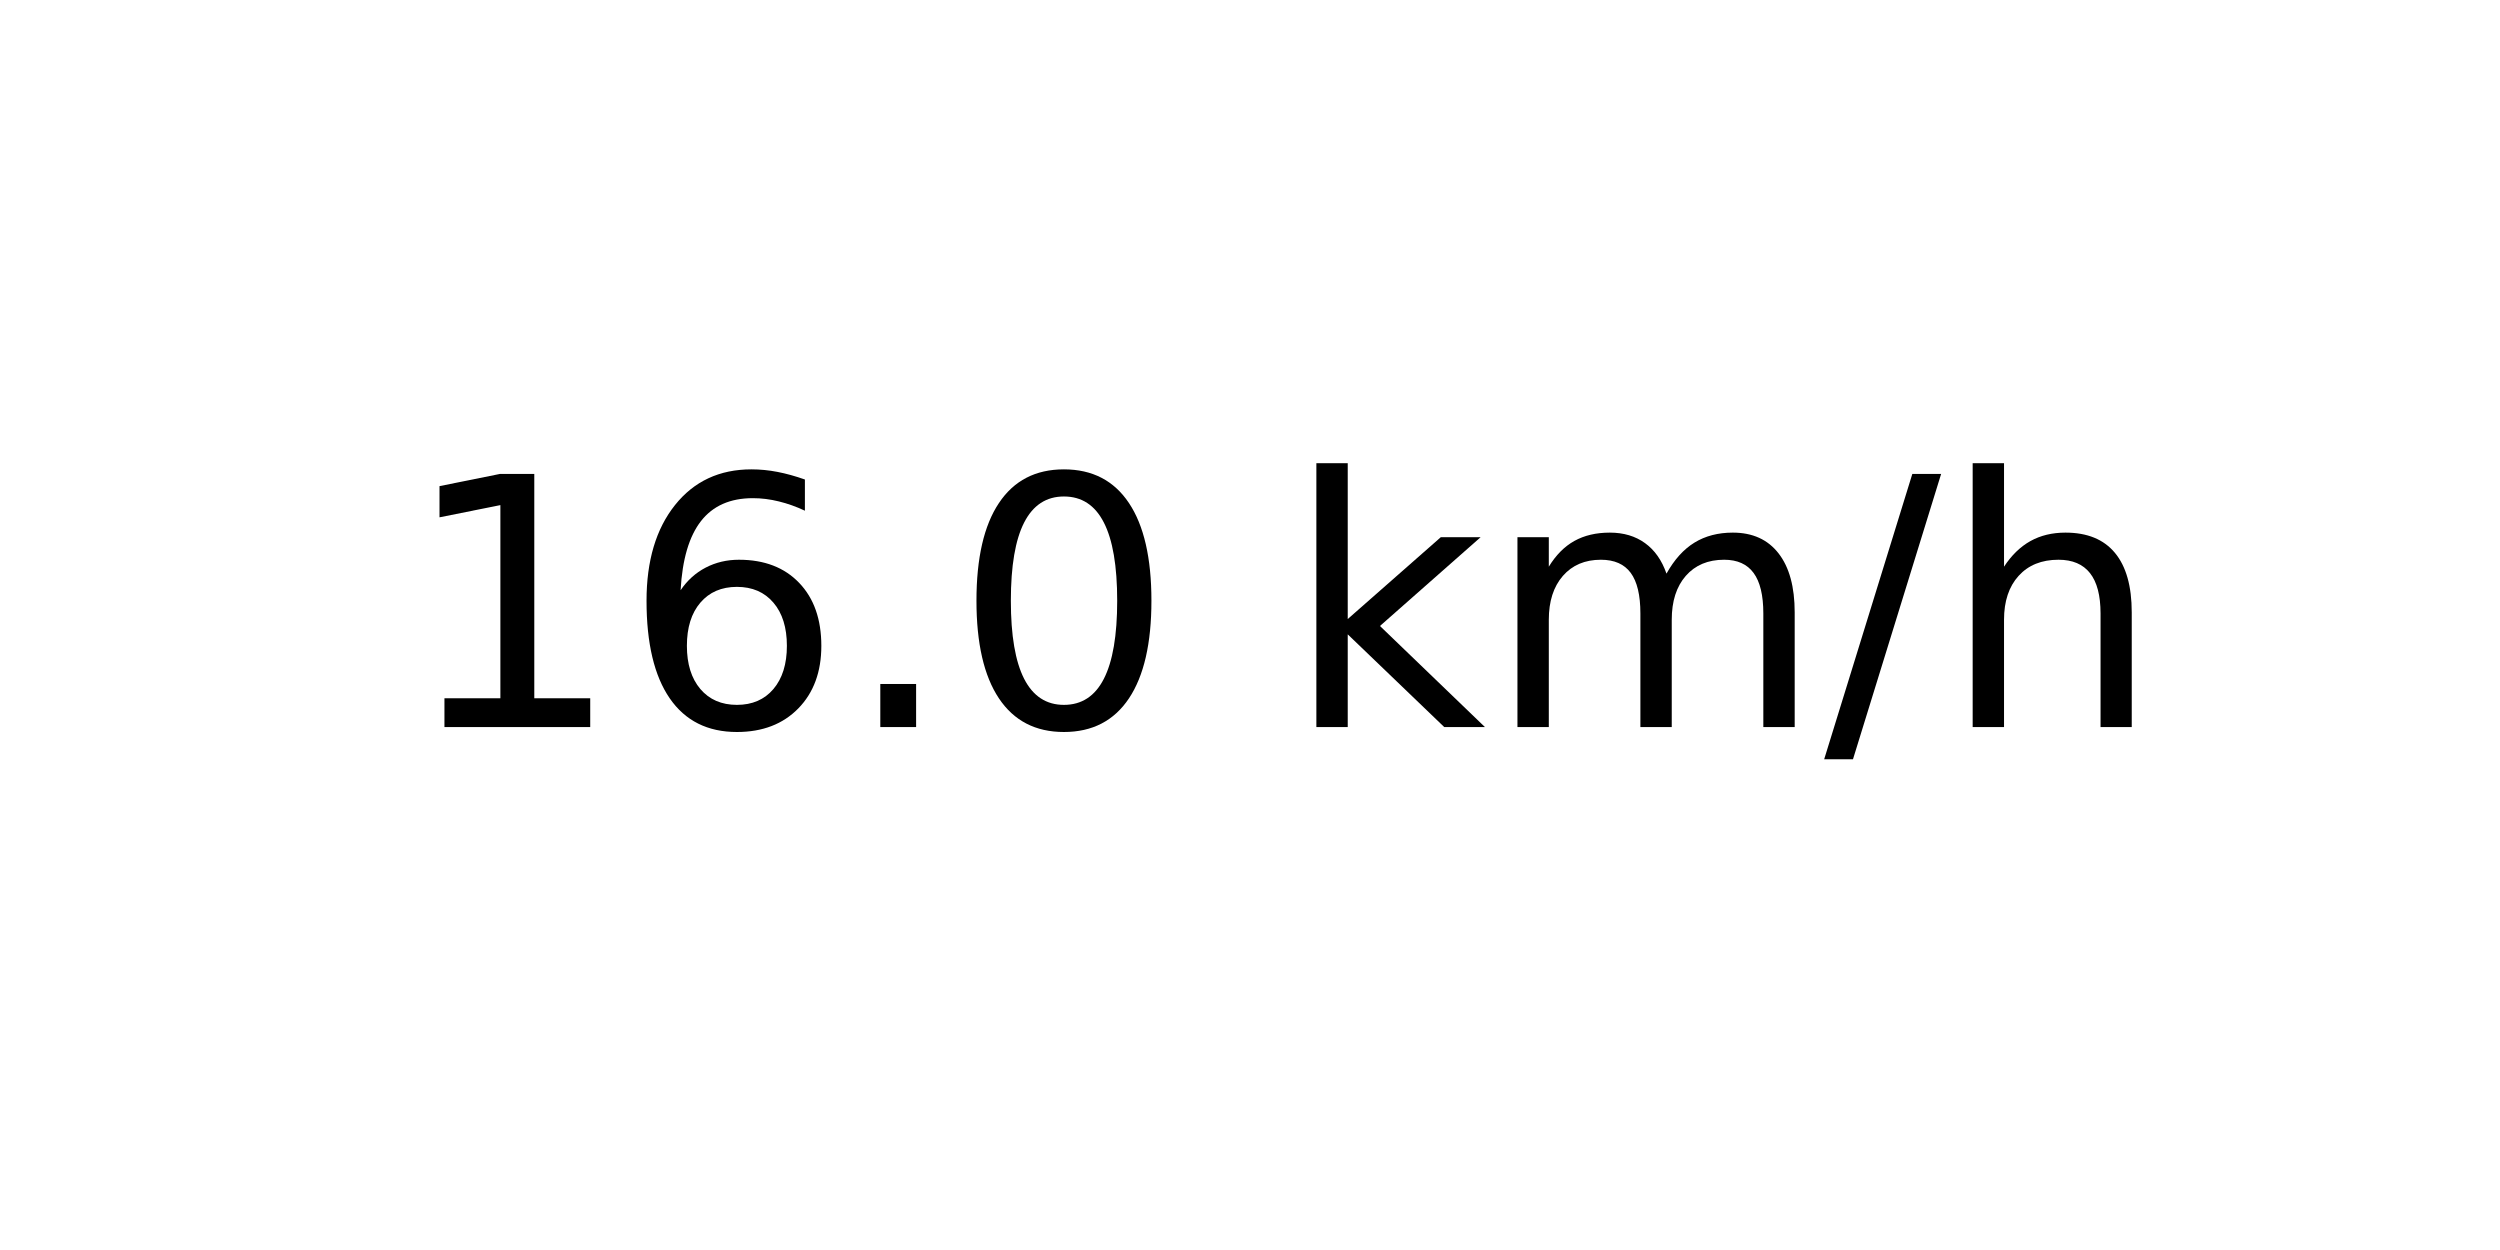
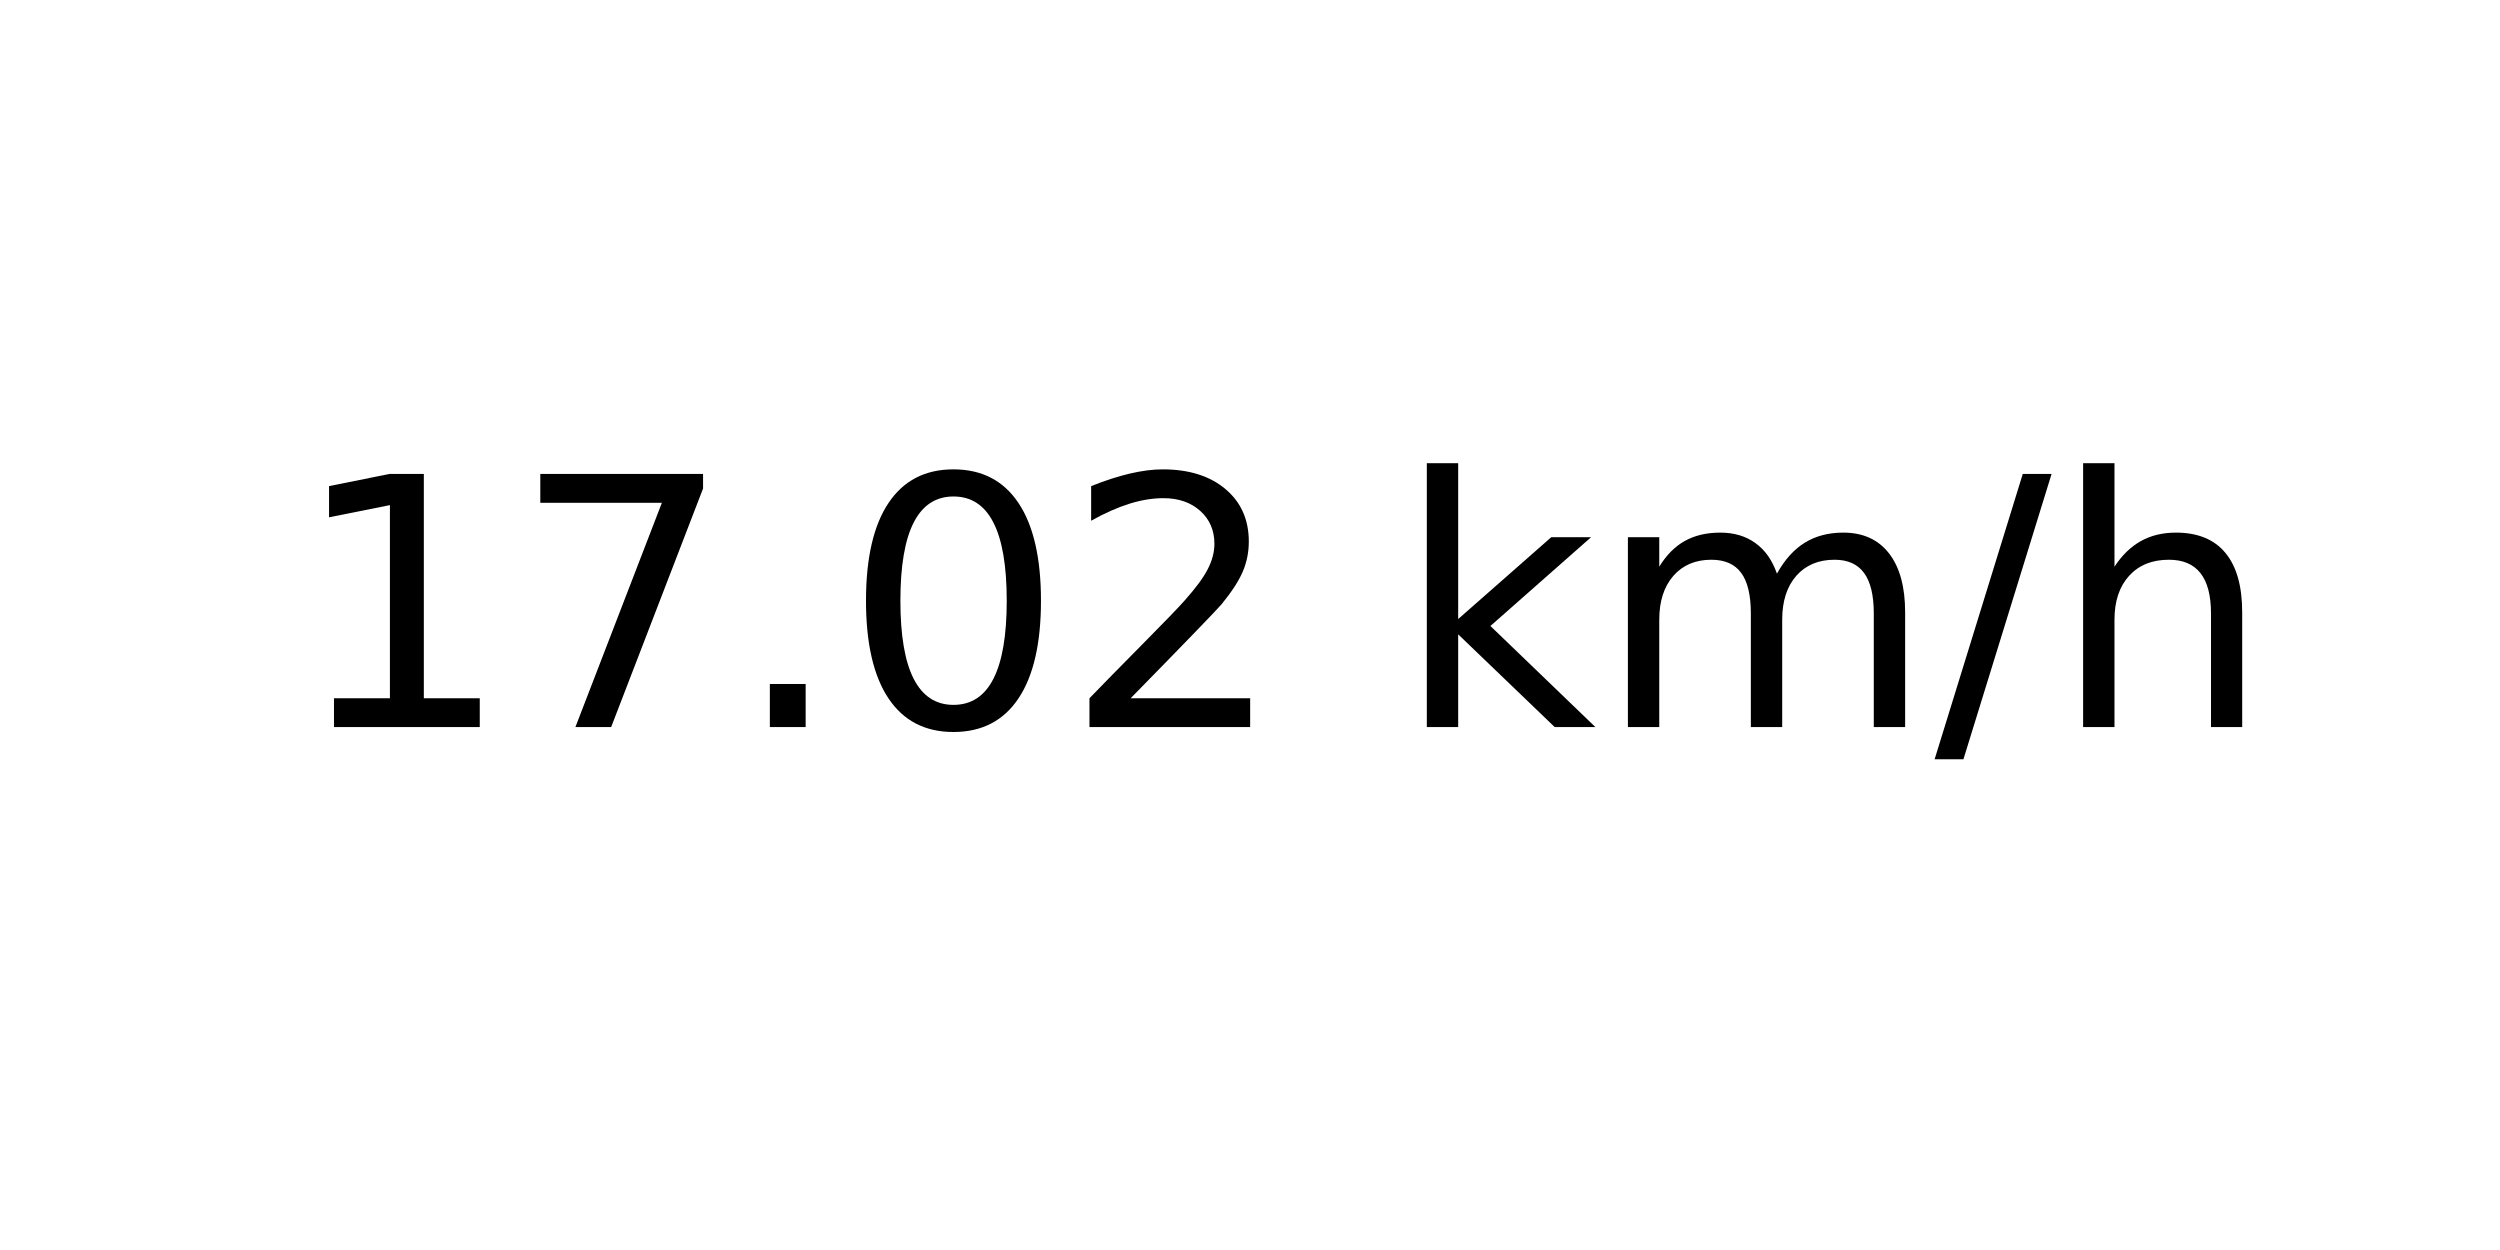
<svg xmlns="http://www.w3.org/2000/svg" xmlns:xlink="http://www.w3.org/1999/xlink" width="72pt" height="36pt" viewBox="0 0 72 36" version="1.1">
  <defs>
    <style type="text/css">*{stroke-linejoin: round; stroke-linecap: butt}</style>
  </defs>
  <g id="figure_1">
    <g id="axes_1">
      <g id="text_1">
-         <g transform="translate(11.55937 20.93937) scale(0.1 -0.1)">
+         <g transform="translate(8.378125 20.93937) scale(0.1 -0.1)">
          <defs>
            <path id="DejaVuSans-31" d="M 794 531  L 1825 531  L 1825 4091  L 703 3866  L 703 4441  L 1819 4666  L 2450 4666  L 2450 531  L 3481 531  L 3481 0  L 794 0  L 794 531  z " transform="scale(0.015625)" />
-             <path id="DejaVuSans-36" d="M 2113 2584  Q 1688 2584 1439 2293  Q 1191 2003 1191 1497  Q 1191 994 1439 701  Q 1688 409 2113 409  Q 2538 409 2786 701  Q 3034 994 3034 1497  Q 3034 2003 2786 2293  Q 2538 2584 2113 2584  z M 3366 4563  L 3366 3988  Q 3128 4100 2886 4159  Q 2644 4219 2406 4219  Q 1781 4219 1451 3797  Q 1122 3375 1075 2522  Q 1259 2794 1537 2939  Q 1816 3084 2150 3084  Q 2853 3084 3261 2657  Q 3669 2231 3669 1497  Q 3669 778 3244 343  Q 2819 -91 2113 -91  Q 1303 -91 875 529  Q 447 1150 447 2328  Q 447 3434 972 4092  Q 1497 4750 2381 4750  Q 2619 4750 2861 4703  Q 3103 4656 3366 4563  z " transform="scale(0.015625)" />
+             <path id="DejaVuSans-37" d="M 525 4666  L 3525 4666  L 3525 4397  L 1831 0  L 1172 0  L 2766 4134  L 525 4134  L 525 4666  z " transform="scale(0.015625)" />
            <path id="DejaVuSans-2e" d="M 684 794  L 1344 794  L 1344 0  L 684 0  L 684 794  z " transform="scale(0.015625)" />
            <path id="DejaVuSans-30" d="M 2034 4250  Q 1547 4250 1301 3770  Q 1056 3291 1056 2328  Q 1056 1369 1301 889  Q 1547 409 2034 409  Q 2525 409 2770 889  Q 3016 1369 3016 2328  Q 3016 3291 2770 3770  Q 2525 4250 2034 4250  z M 2034 4750  Q 2819 4750 3233 4129  Q 3647 3509 3647 2328  Q 3647 1150 3233 529  Q 2819 -91 2034 -91  Q 1250 -91 836 529  Q 422 1150 422 2328  Q 422 3509 836 4129  Q 1250 4750 2034 4750  z " transform="scale(0.015625)" />
+             <path id="DejaVuSans-32" d="M 1228 531  L 3431 531  L 3431 0  L 469 0  L 469 531  Q 828 903 1448 1529  Q 2069 2156 2228 2338  Q 2531 2678 2651 2914  Q 2772 3150 2772 3378  Q 2772 3750 2511 3984  Q 2250 4219 1831 4219  Q 1534 4219 1204 4116  Q 875 4013 500 3803  L 500 4441  Q 881 4594 1212 4672  Q 1544 4750 1819 4750  Q 2544 4750 2975 4387  Q 3406 4025 3406 3419  Q 3406 3131 3298 2873  Q 3191 2616 2906 2266  Q 2828 2175 2409 1742  Q 1991 1309 1228 531  z " transform="scale(0.015625)" />
            <path id="DejaVuSans-20" transform="scale(0.015625)" />
            <path id="DejaVuSans-6b" d="M 581 4863  L 1159 4863  L 1159 1991  L 2875 3500  L 3609 3500  L 1753 1863  L 3688 0  L 2938 0  L 1159 1709  L 1159 0  L 581 0  L 581 4863  z " transform="scale(0.015625)" />
            <path id="DejaVuSans-6d" d="M 3328 2828  Q 3544 3216 3844 3400  Q 4144 3584 4550 3584  Q 5097 3584 5394 3201  Q 5691 2819 5691 2113  L 5691 0  L 5113 0  L 5113 2094  Q 5113 2597 4934 2840  Q 4756 3084 4391 3084  Q 3944 3084 3684 2787  Q 3425 2491 3425 1978  L 3425 0  L 2847 0  L 2847 2094  Q 2847 2600 2669 2842  Q 2491 3084 2119 3084  Q 1678 3084 1418 2786  Q 1159 2488 1159 1978  L 1159 0  L 581 0  L 581 3500  L 1159 3500  L 1159 2956  Q 1356 3278 1631 3431  Q 1906 3584 2284 3584  Q 2666 3584 2933 3390  Q 3200 3197 3328 2828  z " transform="scale(0.015625)" />
            <path id="DejaVuSans-2f" d="M 1625 4666  L 2156 4666  L 531 -594  L 0 -594  L 1625 4666  z " transform="scale(0.015625)" />
            <path id="DejaVuSans-68" d="M 3513 2113  L 3513 0  L 2938 0  L 2938 2094  Q 2938 2591 2744 2837  Q 2550 3084 2163 3084  Q 1697 3084 1428 2787  Q 1159 2491 1159 1978  L 1159 0  L 581 0  L 581 4863  L 1159 4863  L 1159 2956  Q 1366 3272 1645 3428  Q 1925 3584 2291 3584  Q 2894 3584 3203 3211  Q 3513 2838 3513 2113  z " transform="scale(0.015625)" />
          </defs>
          <use xlink:href="#DejaVuSans-31" />
-           <use xlink:href="#DejaVuSans-36" x="63.623" />
+           <use xlink:href="#DejaVuSans-37" x="63.623" />
          <use xlink:href="#DejaVuSans-2e" x="127.246" />
          <use xlink:href="#DejaVuSans-30" x="159.033" />
-           <use xlink:href="#DejaVuSans-20" x="222.656" />
-           <use xlink:href="#DejaVuSans-6b" x="254.443" />
-           <use xlink:href="#DejaVuSans-6d" x="312.354" />
-           <use xlink:href="#DejaVuSans-2f" x="409.766" />
-           <use xlink:href="#DejaVuSans-68" x="443.457" />
+           <use xlink:href="#DejaVuSans-32" x="222.656" />
+           <use xlink:href="#DejaVuSans-20" x="286.279" />
+           <use xlink:href="#DejaVuSans-6b" x="318.066" />
+           <use xlink:href="#DejaVuSans-6d" x="375.977" />
+           <use xlink:href="#DejaVuSans-2f" x="473.389" />
+           <use xlink:href="#DejaVuSans-68" x="507.08" />
        </g>
      </g>
    </g>
  </g>
</svg>
